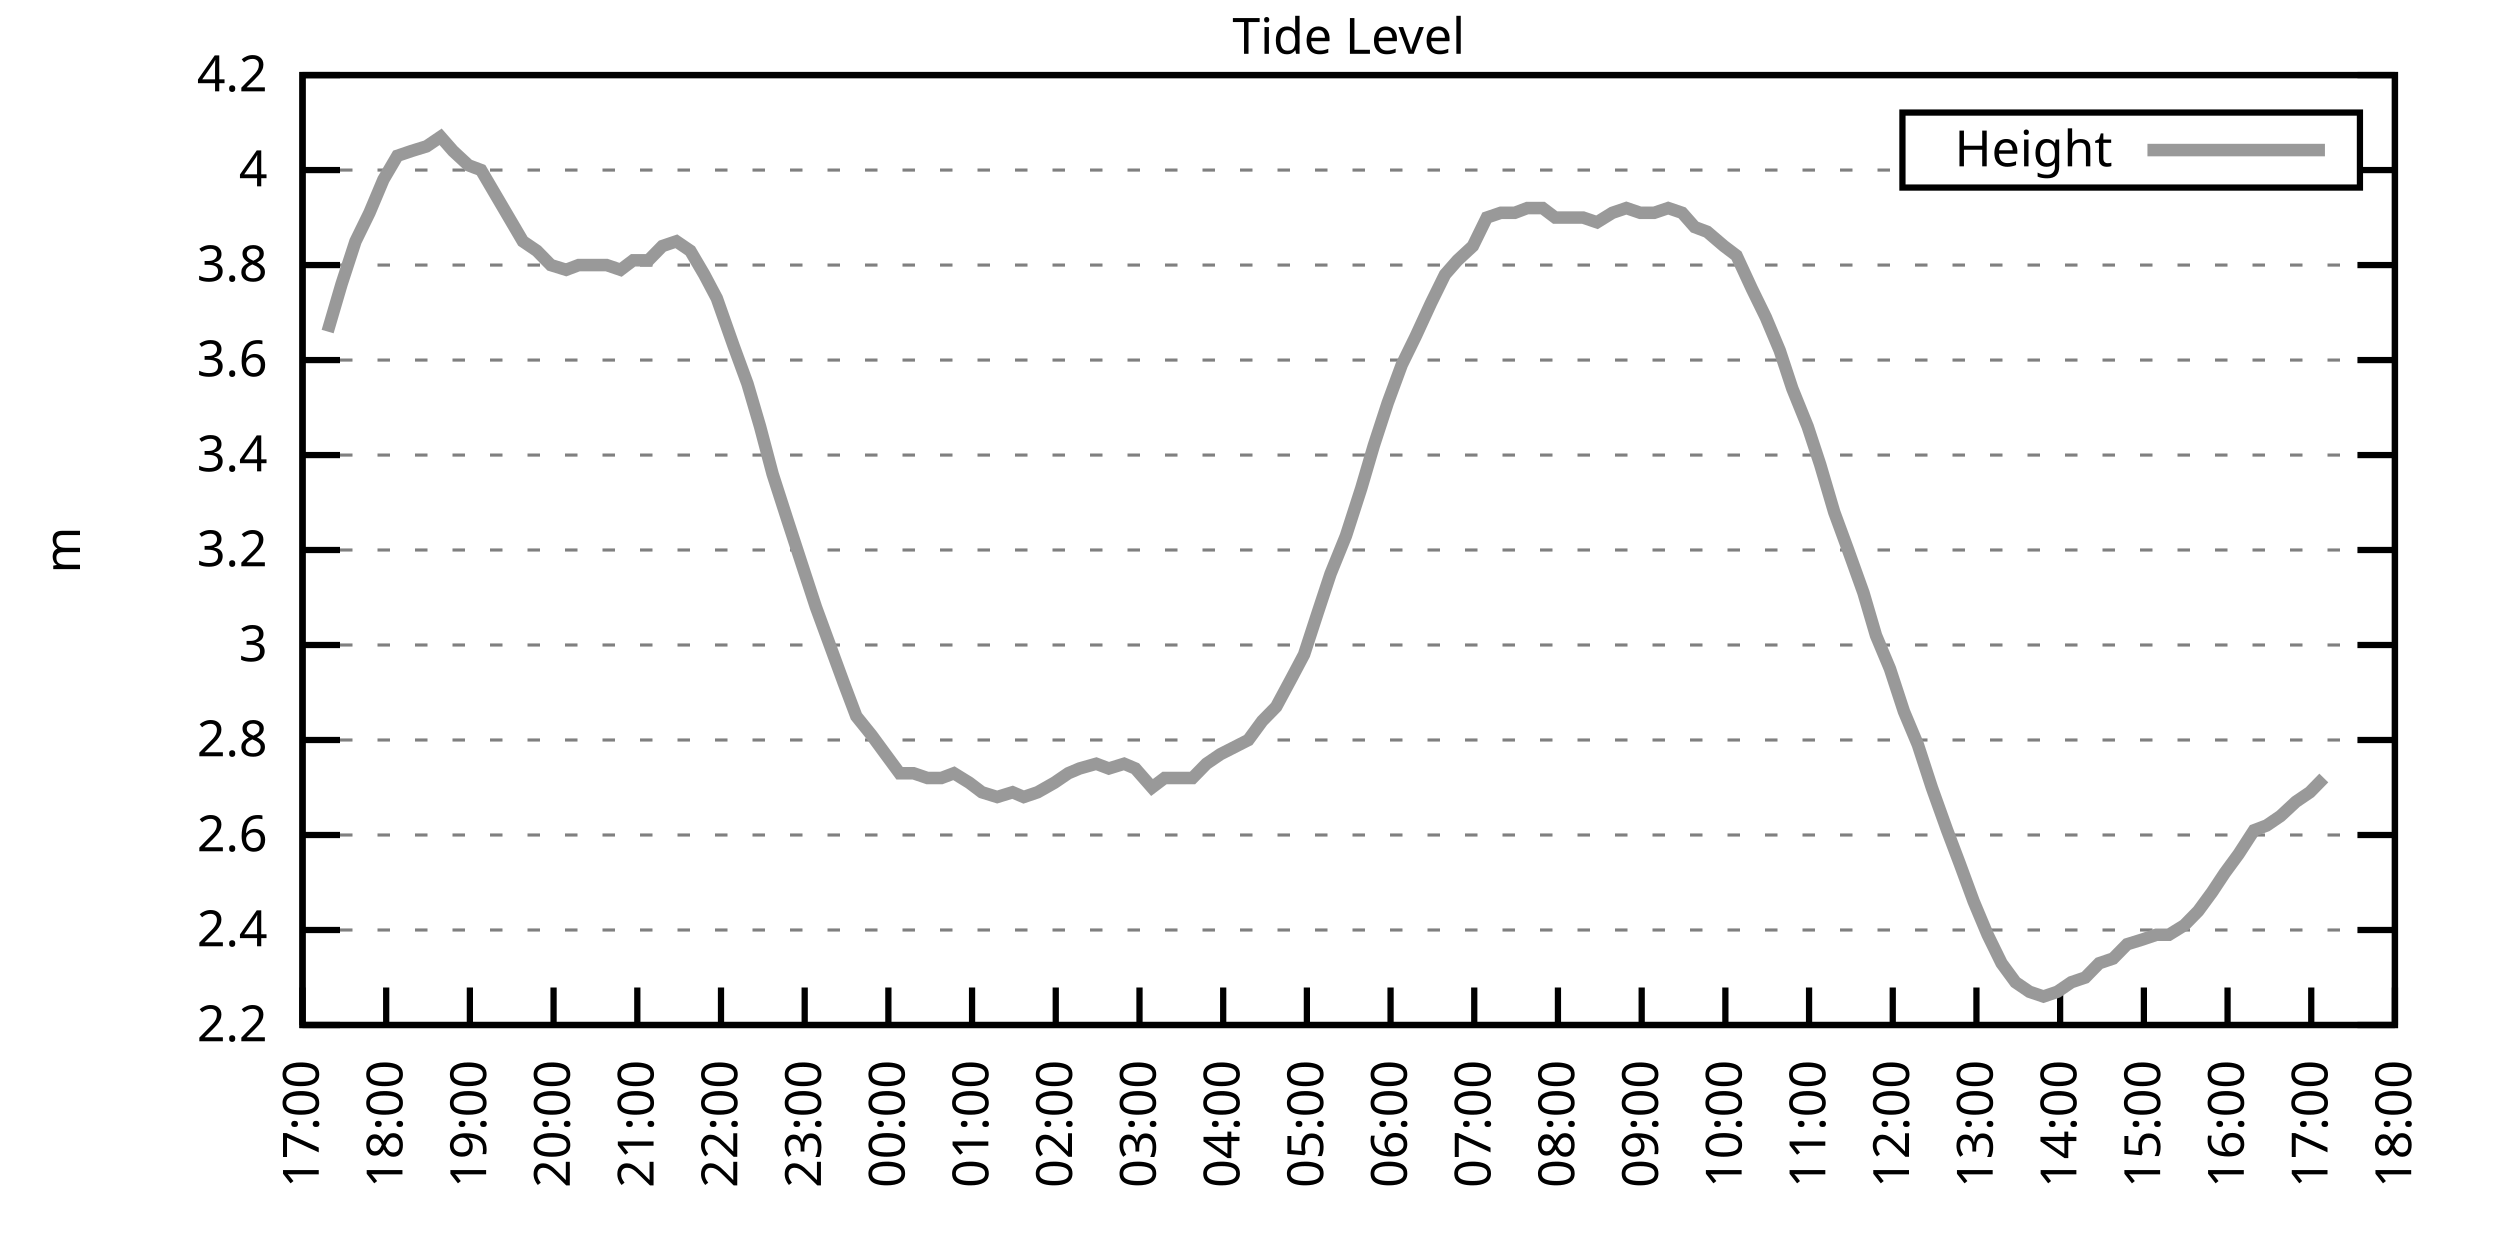
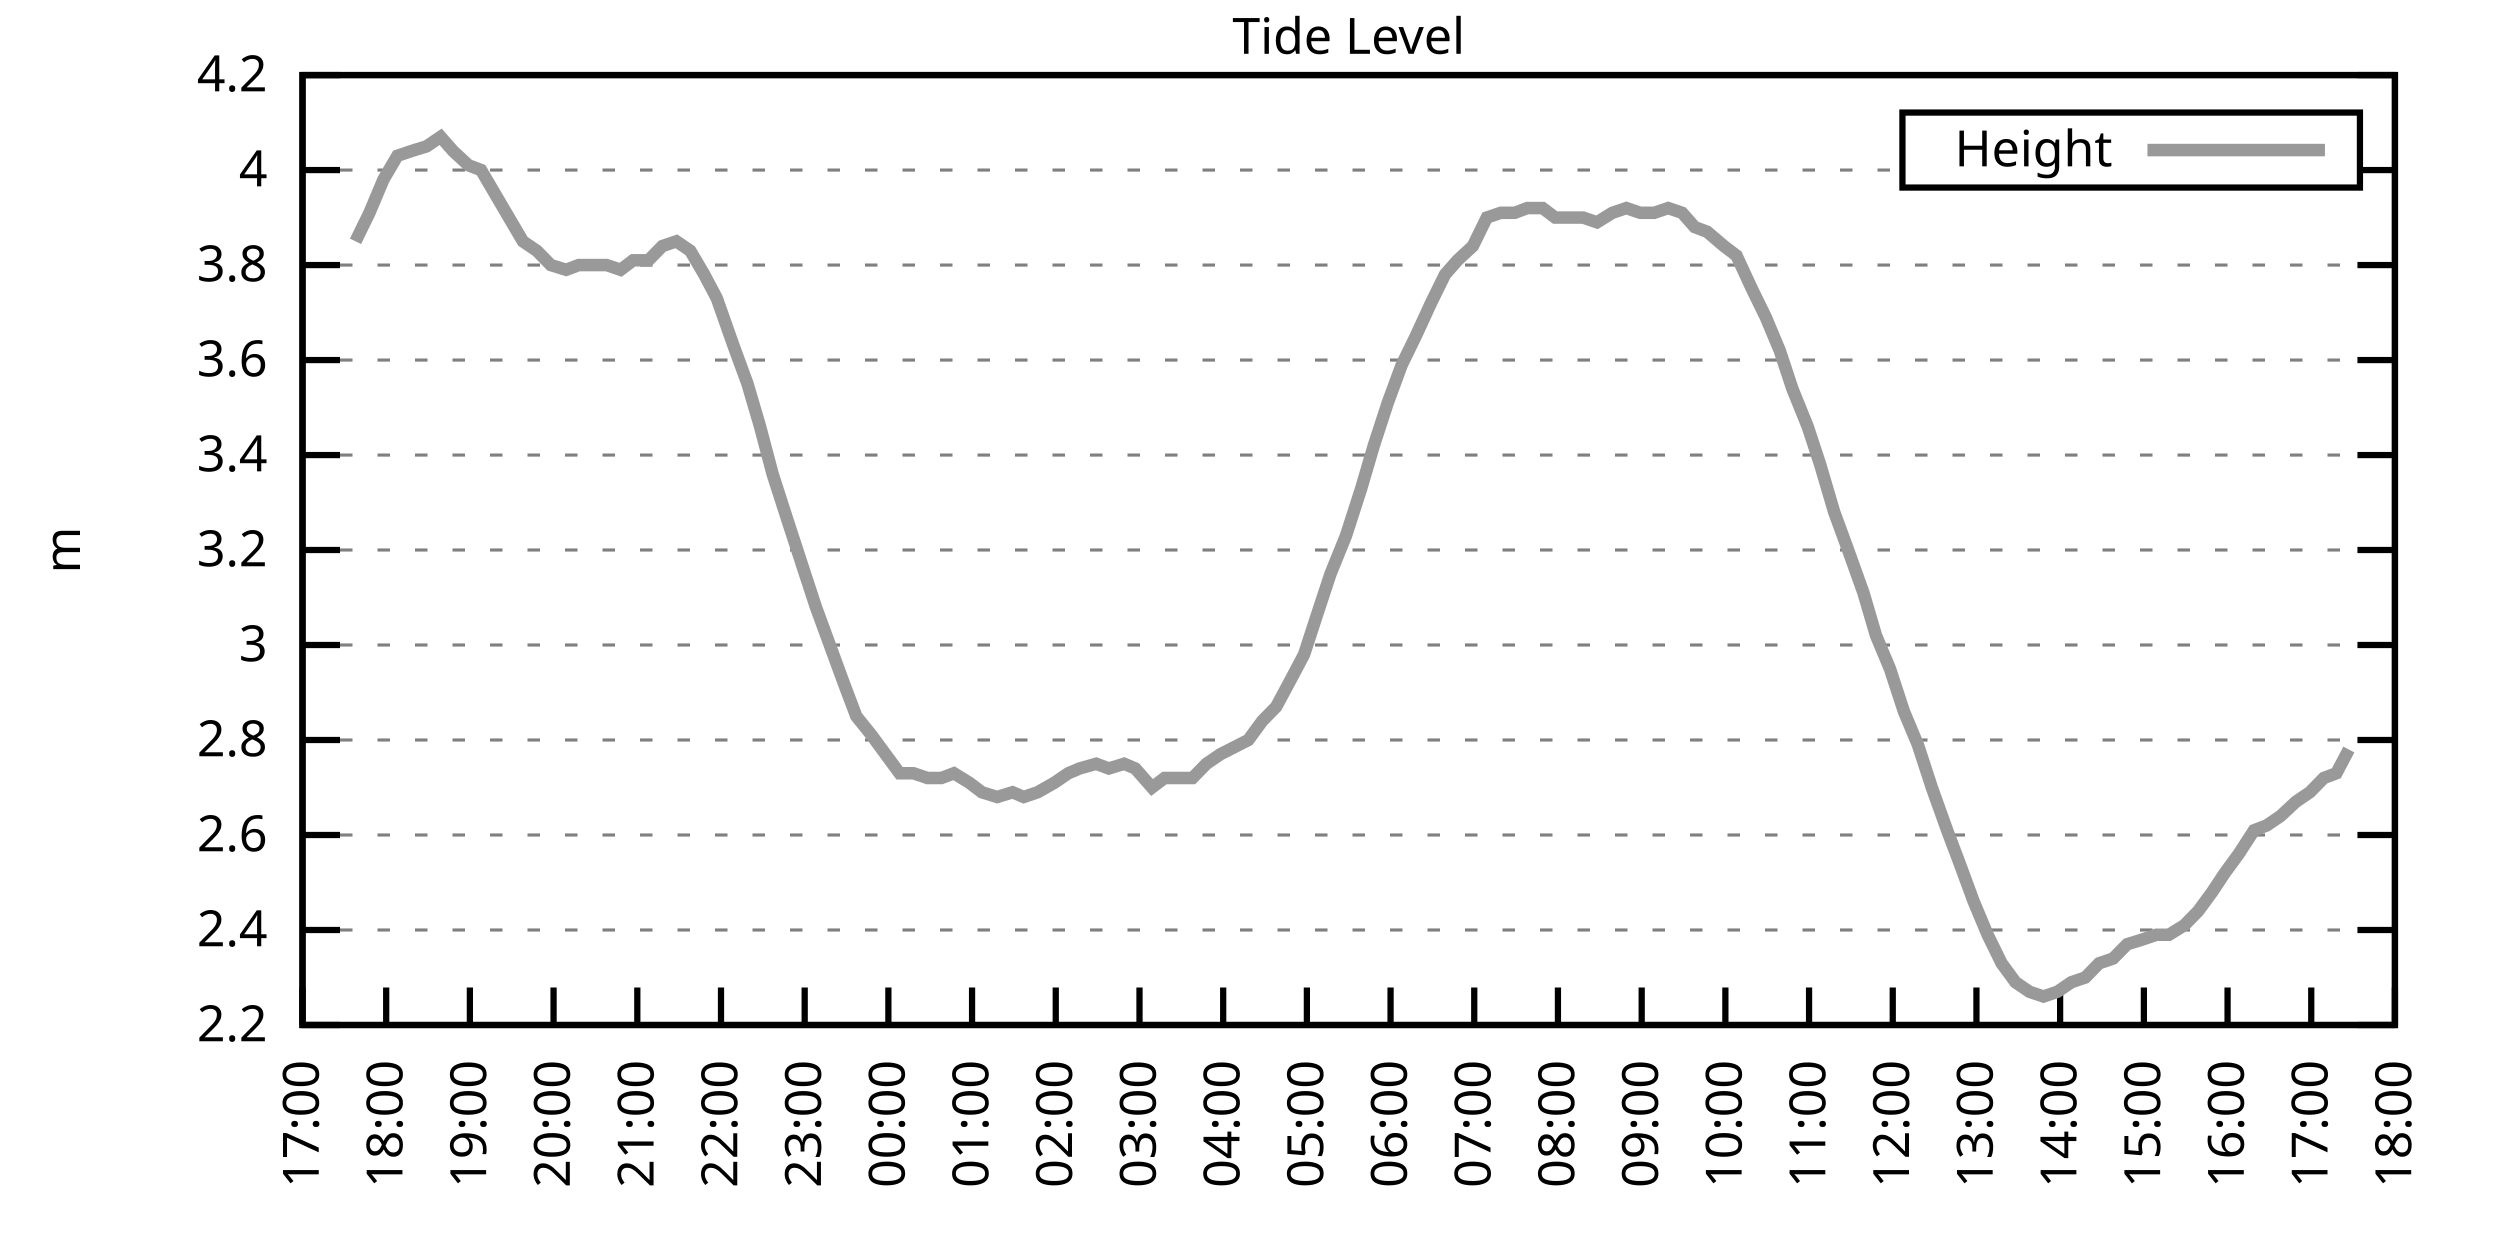
<svg xmlns="http://www.w3.org/2000/svg" xmlns:xlink="http://www.w3.org/1999/xlink" width="400" height="200" viewBox="0 0 400 200">
  <g id="gnuplot_canvas">
    <rect x="0" y="0" width="400" height="200" fill="none" />
    <defs>
      <circle id="gpDot" r="0.5" stroke-width="0.5" stroke="currentColor" />
      <path id="gpPt0" stroke-width="0.333" stroke="currentColor" d="M-1,0 h2 M0,-1 v2" />
      <path id="gpPt1" stroke-width="0.333" stroke="currentColor" d="M-1,-1 L1,1 M1,-1 L-1,1" />
      <path id="gpPt2" stroke-width="0.333" stroke="currentColor" d="M-1,0 L1,0 M0,-1 L0,1 M-1,-1 L1,1 M-1,1 L1,-1" />
      <rect id="gpPt3" stroke-width="0.333" stroke="currentColor" x="-1" y="-1" width="2" height="2" />
      <rect id="gpPt4" stroke-width="0.333" stroke="currentColor" fill="currentColor" x="-1" y="-1" width="2" height="2" />
      <circle id="gpPt5" stroke-width="0.333" stroke="currentColor" cx="0" cy="0" r="1" />
      <use xlink:href="#gpPt5" id="gpPt6" fill="currentColor" stroke="none" />
      <path id="gpPt7" stroke-width="0.333" stroke="currentColor" d="M0,-1.33 L-1.33,0.67 L1.33,0.67 z" />
      <use xlink:href="#gpPt7" id="gpPt8" fill="currentColor" stroke="none" />
      <use xlink:href="#gpPt7" id="gpPt9" stroke="currentColor" transform="rotate(180)" />
      <use xlink:href="#gpPt9" id="gpPt10" fill="currentColor" stroke="none" />
      <use xlink:href="#gpPt3" id="gpPt11" stroke="currentColor" transform="rotate(45)" />
      <use xlink:href="#gpPt11" id="gpPt12" fill="currentColor" stroke="none" />
      <path id="gpPt13" stroke-width="0.333" stroke="currentColor" d="M0,1.330 L1.265,0.411 L0.782,-1.067 L-0.782,-1.076 L-1.265,0.411 z" />
      <use xlink:href="#gpPt13" id="gpPt14" fill="currentColor" stroke="none" />
      <filter id="textbox" filterUnits="objectBoundingBox" x="0" y="0" height="1" width="1">
        <feFlood flood-color="white" flood-opacity="1" result="bgnd" />
        <feComposite in="SourceGraphic" in2="bgnd" operator="atop" />
      </filter>
      <filter id="greybox" filterUnits="objectBoundingBox" x="0" y="0" height="1" width="1">
        <feFlood flood-color="lightgrey" flood-opacity="1" result="grey" />
        <feComposite in="SourceGraphic" in2="grey" operator="atop" />
      </filter>
    </defs>
    <g fill="none" color="white" stroke="currentColor" stroke-width="1.00" stroke-linecap="butt" stroke-linejoin="miter">
</g>
    <g fill="none" color="black" stroke="currentColor" stroke-width="1.00" stroke-linecap="butt" stroke-linejoin="miter">
      <g stroke="none" shape-rendering="crispEdges">
        <polygon fill="rgb(255, 255, 255)" points="48.40,164.00 383.18,164.00 383.18,12.02 48.40,12.02 " />
      </g>
    </g>
    <g fill="none" color="black" stroke="currentColor" stroke-width="1.00" stroke-linecap="butt" stroke-linejoin="miter">
</g>
    <g fill="none" color="black" stroke="black" stroke-width="0.50" stroke-linecap="butt" stroke-linejoin="miter">
</g>
    <g fill="none" color="gray" stroke="currentColor" stroke-width="0.50" stroke-linecap="butt" stroke-linejoin="miter">
      <path stroke="gray" stroke-dasharray="2,4" class="gridline" d="M48.40,164.00 L383.19,164.00  " />
    </g>
    <g fill="none" color="gray" stroke="gray" stroke-width="1.00" stroke-linecap="butt" stroke-linejoin="miter">
</g>
    <g fill="none" color="black" stroke="currentColor" stroke-width="1.00" stroke-linecap="butt" stroke-linejoin="miter">
      <path stroke="black" d="M48.40,164.00 L54.40,164.00 M383.19,164.00 L377.19,164.00  " />
      <g transform="translate(42.80,166.60)" stroke="none" fill="black" font-family="Sans" font-size="8.00" text-anchor="end">
        <text>
          <tspan font-family="Sans"> 2.2</tspan>
        </text>
      </g>
    </g>
    <g fill="none" color="black" stroke="currentColor" stroke-width="1.00" stroke-linecap="butt" stroke-linejoin="miter">
</g>
    <g fill="none" color="black" stroke="black" stroke-width="0.50" stroke-linecap="butt" stroke-linejoin="miter">
</g>
    <g fill="none" color="gray" stroke="currentColor" stroke-width="0.50" stroke-linecap="butt" stroke-linejoin="miter">
      <path stroke="gray" stroke-dasharray="2,4" class="gridline" d="M48.40,148.80 L383.19,148.80  " />
    </g>
    <g fill="none" color="gray" stroke="gray" stroke-width="1.00" stroke-linecap="butt" stroke-linejoin="miter">
</g>
    <g fill="none" color="black" stroke="currentColor" stroke-width="1.00" stroke-linecap="butt" stroke-linejoin="miter">
      <path stroke="black" d="M48.40,148.80 L54.40,148.80 M383.19,148.80 L377.19,148.80  " />
      <g transform="translate(42.80,151.40)" stroke="none" fill="black" font-family="Sans" font-size="8.00" text-anchor="end">
        <text>
          <tspan font-family="Sans"> 2.4</tspan>
        </text>
      </g>
    </g>
    <g fill="none" color="black" stroke="currentColor" stroke-width="1.00" stroke-linecap="butt" stroke-linejoin="miter">
</g>
    <g fill="none" color="black" stroke="black" stroke-width="0.50" stroke-linecap="butt" stroke-linejoin="miter">
</g>
    <g fill="none" color="gray" stroke="currentColor" stroke-width="0.50" stroke-linecap="butt" stroke-linejoin="miter">
      <path stroke="gray" stroke-dasharray="2,4" class="gridline" d="M48.40,133.60 L383.19,133.60  " />
    </g>
    <g fill="none" color="gray" stroke="gray" stroke-width="1.00" stroke-linecap="butt" stroke-linejoin="miter">
</g>
    <g fill="none" color="black" stroke="currentColor" stroke-width="1.00" stroke-linecap="butt" stroke-linejoin="miter">
      <path stroke="black" d="M48.40,133.60 L54.40,133.60 M383.19,133.60 L377.19,133.60  " />
      <g transform="translate(42.80,136.20)" stroke="none" fill="black" font-family="Sans" font-size="8.00" text-anchor="end">
        <text>
          <tspan font-family="Sans"> 2.6</tspan>
        </text>
      </g>
    </g>
    <g fill="none" color="black" stroke="currentColor" stroke-width="1.00" stroke-linecap="butt" stroke-linejoin="miter">
</g>
    <g fill="none" color="black" stroke="black" stroke-width="0.50" stroke-linecap="butt" stroke-linejoin="miter">
</g>
    <g fill="none" color="gray" stroke="currentColor" stroke-width="0.50" stroke-linecap="butt" stroke-linejoin="miter">
      <path stroke="gray" stroke-dasharray="2,4" class="gridline" d="M48.40,118.40 L383.19,118.40  " />
    </g>
    <g fill="none" color="gray" stroke="gray" stroke-width="1.00" stroke-linecap="butt" stroke-linejoin="miter">
</g>
    <g fill="none" color="black" stroke="currentColor" stroke-width="1.00" stroke-linecap="butt" stroke-linejoin="miter">
      <path stroke="black" d="M48.40,118.40 L54.40,118.40 M383.19,118.40 L377.19,118.40  " />
      <g transform="translate(42.80,121.00)" stroke="none" fill="black" font-family="Sans" font-size="8.00" text-anchor="end">
        <text>
          <tspan font-family="Sans"> 2.8</tspan>
        </text>
      </g>
    </g>
    <g fill="none" color="black" stroke="currentColor" stroke-width="1.00" stroke-linecap="butt" stroke-linejoin="miter">
</g>
    <g fill="none" color="black" stroke="black" stroke-width="0.50" stroke-linecap="butt" stroke-linejoin="miter">
</g>
    <g fill="none" color="gray" stroke="currentColor" stroke-width="0.50" stroke-linecap="butt" stroke-linejoin="miter">
      <path stroke="gray" stroke-dasharray="2,4" class="gridline" d="M48.40,103.20 L383.19,103.20  " />
    </g>
    <g fill="none" color="gray" stroke="gray" stroke-width="1.00" stroke-linecap="butt" stroke-linejoin="miter">
</g>
    <g fill="none" color="black" stroke="currentColor" stroke-width="1.00" stroke-linecap="butt" stroke-linejoin="miter">
      <path stroke="black" d="M48.40,103.20 L54.40,103.20 M383.19,103.20 L377.19,103.20  " />
      <g transform="translate(42.80,105.80)" stroke="none" fill="black" font-family="Sans" font-size="8.00" text-anchor="end">
        <text>
          <tspan font-family="Sans"> 3</tspan>
        </text>
      </g>
    </g>
    <g fill="none" color="black" stroke="currentColor" stroke-width="1.00" stroke-linecap="butt" stroke-linejoin="miter">
</g>
    <g fill="none" color="black" stroke="black" stroke-width="0.50" stroke-linecap="butt" stroke-linejoin="miter">
</g>
    <g fill="none" color="gray" stroke="currentColor" stroke-width="0.50" stroke-linecap="butt" stroke-linejoin="miter">
      <path stroke="gray" stroke-dasharray="2,4" class="gridline" d="M48.40,88.00 L383.19,88.00  " />
    </g>
    <g fill="none" color="gray" stroke="gray" stroke-width="1.00" stroke-linecap="butt" stroke-linejoin="miter">
</g>
    <g fill="none" color="black" stroke="currentColor" stroke-width="1.00" stroke-linecap="butt" stroke-linejoin="miter">
      <path stroke="black" d="M48.40,88.00 L54.40,88.00 M383.19,88.00 L377.19,88.00  " />
      <g transform="translate(42.80,90.60)" stroke="none" fill="black" font-family="Sans" font-size="8.00" text-anchor="end">
        <text>
          <tspan font-family="Sans"> 3.2</tspan>
        </text>
      </g>
    </g>
    <g fill="none" color="black" stroke="currentColor" stroke-width="1.00" stroke-linecap="butt" stroke-linejoin="miter">
</g>
    <g fill="none" color="black" stroke="black" stroke-width="0.50" stroke-linecap="butt" stroke-linejoin="miter">
</g>
    <g fill="none" color="gray" stroke="currentColor" stroke-width="0.50" stroke-linecap="butt" stroke-linejoin="miter">
      <path stroke="gray" stroke-dasharray="2,4" class="gridline" d="M48.40,72.81 L383.19,72.81  " />
    </g>
    <g fill="none" color="gray" stroke="gray" stroke-width="1.00" stroke-linecap="butt" stroke-linejoin="miter">
</g>
    <g fill="none" color="black" stroke="currentColor" stroke-width="1.00" stroke-linecap="butt" stroke-linejoin="miter">
      <path stroke="black" d="M48.40,72.81 L54.40,72.81 M383.19,72.81 L377.19,72.81  " />
      <g transform="translate(42.80,75.41)" stroke="none" fill="black" font-family="Sans" font-size="8.00" text-anchor="end">
        <text>
          <tspan font-family="Sans"> 3.4</tspan>
        </text>
      </g>
    </g>
    <g fill="none" color="black" stroke="currentColor" stroke-width="1.00" stroke-linecap="butt" stroke-linejoin="miter">
</g>
    <g fill="none" color="black" stroke="black" stroke-width="0.50" stroke-linecap="butt" stroke-linejoin="miter">
</g>
    <g fill="none" color="gray" stroke="currentColor" stroke-width="0.50" stroke-linecap="butt" stroke-linejoin="miter">
      <path stroke="gray" stroke-dasharray="2,4" class="gridline" d="M48.40,57.61 L383.19,57.61  " />
    </g>
    <g fill="none" color="gray" stroke="gray" stroke-width="1.00" stroke-linecap="butt" stroke-linejoin="miter">
</g>
    <g fill="none" color="black" stroke="currentColor" stroke-width="1.00" stroke-linecap="butt" stroke-linejoin="miter">
      <path stroke="black" d="M48.40,57.61 L54.40,57.61 M383.19,57.61 L377.19,57.61  " />
      <g transform="translate(42.80,60.21)" stroke="none" fill="black" font-family="Sans" font-size="8.00" text-anchor="end">
        <text>
          <tspan font-family="Sans"> 3.6</tspan>
        </text>
      </g>
    </g>
    <g fill="none" color="black" stroke="currentColor" stroke-width="1.00" stroke-linecap="butt" stroke-linejoin="miter">
</g>
    <g fill="none" color="black" stroke="black" stroke-width="0.50" stroke-linecap="butt" stroke-linejoin="miter">
</g>
    <g fill="none" color="gray" stroke="currentColor" stroke-width="0.50" stroke-linecap="butt" stroke-linejoin="miter">
      <path stroke="gray" stroke-dasharray="2,4" class="gridline" d="M48.40,42.41 L383.19,42.41  " />
    </g>
    <g fill="none" color="gray" stroke="gray" stroke-width="1.00" stroke-linecap="butt" stroke-linejoin="miter">
</g>
    <g fill="none" color="black" stroke="currentColor" stroke-width="1.00" stroke-linecap="butt" stroke-linejoin="miter">
      <path stroke="black" d="M48.40,42.41 L54.40,42.41 M383.19,42.41 L377.19,42.41  " />
      <g transform="translate(42.80,45.01)" stroke="none" fill="black" font-family="Sans" font-size="8.00" text-anchor="end">
        <text>
          <tspan font-family="Sans"> 3.8</tspan>
        </text>
      </g>
    </g>
    <g fill="none" color="black" stroke="currentColor" stroke-width="1.00" stroke-linecap="butt" stroke-linejoin="miter">
</g>
    <g fill="none" color="black" stroke="black" stroke-width="0.50" stroke-linecap="butt" stroke-linejoin="miter">
</g>
    <g fill="none" color="gray" stroke="currentColor" stroke-width="0.50" stroke-linecap="butt" stroke-linejoin="miter">
      <path stroke="gray" stroke-dasharray="2,4" class="gridline" d="M48.40,27.21 L304.39,27.21 M377.59,27.21 L383.19,27.21  " />
    </g>
    <g fill="none" color="gray" stroke="gray" stroke-width="1.00" stroke-linecap="butt" stroke-linejoin="miter">
</g>
    <g fill="none" color="black" stroke="currentColor" stroke-width="1.00" stroke-linecap="butt" stroke-linejoin="miter">
      <path stroke="black" d="M48.40,27.21 L54.40,27.21 M383.19,27.21 L377.19,27.21  " />
      <g transform="translate(42.80,29.81)" stroke="none" fill="black" font-family="Sans" font-size="8.00" text-anchor="end">
        <text>
          <tspan font-family="Sans"> 4</tspan>
        </text>
      </g>
    </g>
    <g fill="none" color="black" stroke="currentColor" stroke-width="1.00" stroke-linecap="butt" stroke-linejoin="miter">
</g>
    <g fill="none" color="black" stroke="black" stroke-width="0.50" stroke-linecap="butt" stroke-linejoin="miter">
</g>
    <g fill="none" color="gray" stroke="currentColor" stroke-width="0.50" stroke-linecap="butt" stroke-linejoin="miter">
      <path stroke="gray" stroke-dasharray="2,4" class="gridline" d="M48.40,12.01 L383.19,12.01  " />
    </g>
    <g fill="none" color="gray" stroke="gray" stroke-width="1.00" stroke-linecap="butt" stroke-linejoin="miter">
</g>
    <g fill="none" color="black" stroke="currentColor" stroke-width="1.00" stroke-linecap="butt" stroke-linejoin="miter">
      <path stroke="black" d="M48.40,12.01 L54.40,12.01 M383.19,12.01 L377.19,12.01  " />
      <g transform="translate(42.80,14.61)" stroke="none" fill="black" font-family="Sans" font-size="8.00" text-anchor="end">
        <text>
          <tspan font-family="Sans"> 4.2</tspan>
        </text>
      </g>
    </g>
    <g fill="none" color="black" stroke="currentColor" stroke-width="1.00" stroke-linecap="butt" stroke-linejoin="miter">
      <path stroke="black" d="M48.40,164.00 L48.40,158.00  " />
      <g transform="translate(51.00,169.60) rotate(270.00)" stroke="none" fill="black" font-family="Sans" font-size="8.00" text-anchor="end">
        <text>
          <tspan font-family="Sans">17:00</tspan>
        </text>
      </g>
    </g>
    <g fill="none" color="black" stroke="currentColor" stroke-width="1.00" stroke-linecap="butt" stroke-linejoin="miter">
      <path stroke="black" d="M61.79,164.00 L61.79,158.00  " />
      <g transform="translate(64.39,169.60) rotate(270.00)" stroke="none" fill="black" font-family="Sans" font-size="8.00" text-anchor="end">
        <text>
          <tspan font-family="Sans">18:00</tspan>
        </text>
      </g>
    </g>
    <g fill="none" color="black" stroke="currentColor" stroke-width="1.00" stroke-linecap="butt" stroke-linejoin="miter">
      <path stroke="black" d="M75.18,164.00 L75.18,158.00  " />
      <g transform="translate(77.78,169.60) rotate(270.00)" stroke="none" fill="black" font-family="Sans" font-size="8.00" text-anchor="end">
        <text>
          <tspan font-family="Sans">19:00</tspan>
        </text>
      </g>
    </g>
    <g fill="none" color="black" stroke="currentColor" stroke-width="1.00" stroke-linecap="butt" stroke-linejoin="miter">
      <path stroke="black" d="M88.57,164.00 L88.57,158.00  " />
      <g transform="translate(91.17,169.60) rotate(270.00)" stroke="none" fill="black" font-family="Sans" font-size="8.00" text-anchor="end">
        <text>
          <tspan font-family="Sans">20:00</tspan>
        </text>
      </g>
    </g>
    <g fill="none" color="black" stroke="currentColor" stroke-width="1.00" stroke-linecap="butt" stroke-linejoin="miter">
      <path stroke="black" d="M101.97,164.00 L101.97,158.00  " />
      <g transform="translate(104.57,169.60) rotate(270.00)" stroke="none" fill="black" font-family="Sans" font-size="8.00" text-anchor="end">
        <text>
          <tspan font-family="Sans">21:00</tspan>
        </text>
      </g>
    </g>
    <g fill="none" color="black" stroke="currentColor" stroke-width="1.00" stroke-linecap="butt" stroke-linejoin="miter">
      <path stroke="black" d="M115.36,164.00 L115.36,158.00  " />
      <g transform="translate(117.96,169.60) rotate(270.00)" stroke="none" fill="black" font-family="Sans" font-size="8.00" text-anchor="end">
        <text>
          <tspan font-family="Sans">22:00</tspan>
        </text>
      </g>
    </g>
    <g fill="none" color="black" stroke="currentColor" stroke-width="1.00" stroke-linecap="butt" stroke-linejoin="miter">
      <path stroke="black" d="M128.75,164.00 L128.75,158.00  " />
      <g transform="translate(131.35,169.60) rotate(270.00)" stroke="none" fill="black" font-family="Sans" font-size="8.00" text-anchor="end">
        <text>
          <tspan font-family="Sans">23:00</tspan>
        </text>
      </g>
    </g>
    <g fill="none" color="black" stroke="currentColor" stroke-width="1.00" stroke-linecap="butt" stroke-linejoin="miter">
      <path stroke="black" d="M142.14,164.00 L142.14,158.00  " />
      <g transform="translate(144.74,169.60) rotate(270.00)" stroke="none" fill="black" font-family="Sans" font-size="8.00" text-anchor="end">
        <text>
          <tspan font-family="Sans">00:00</tspan>
        </text>
      </g>
    </g>
    <g fill="none" color="black" stroke="currentColor" stroke-width="1.00" stroke-linecap="butt" stroke-linejoin="miter">
      <path stroke="black" d="M155.53,164.00 L155.53,158.00  " />
      <g transform="translate(158.13,169.60) rotate(270.00)" stroke="none" fill="black" font-family="Sans" font-size="8.00" text-anchor="end">
        <text>
          <tspan font-family="Sans">01:00</tspan>
        </text>
      </g>
    </g>
    <g fill="none" color="black" stroke="currentColor" stroke-width="1.00" stroke-linecap="butt" stroke-linejoin="miter">
      <path stroke="black" d="M168.92,164.00 L168.92,158.00  " />
      <g transform="translate(171.52,169.60) rotate(270.00)" stroke="none" fill="black" font-family="Sans" font-size="8.00" text-anchor="end">
        <text>
          <tspan font-family="Sans">02:00</tspan>
        </text>
      </g>
    </g>
    <g fill="none" color="black" stroke="currentColor" stroke-width="1.00" stroke-linecap="butt" stroke-linejoin="miter">
      <path stroke="black" d="M182.32,164.00 L182.32,158.00  " />
      <g transform="translate(184.92,169.60) rotate(270.00)" stroke="none" fill="black" font-family="Sans" font-size="8.00" text-anchor="end">
        <text>
          <tspan font-family="Sans">03:00</tspan>
        </text>
      </g>
    </g>
    <g fill="none" color="black" stroke="currentColor" stroke-width="1.00" stroke-linecap="butt" stroke-linejoin="miter">
      <path stroke="black" d="M195.71,164.00 L195.71,158.00  " />
      <g transform="translate(198.31,169.60) rotate(270.00)" stroke="none" fill="black" font-family="Sans" font-size="8.00" text-anchor="end">
        <text>
          <tspan font-family="Sans">04:00</tspan>
        </text>
      </g>
    </g>
    <g fill="none" color="black" stroke="currentColor" stroke-width="1.00" stroke-linecap="butt" stroke-linejoin="miter">
      <path stroke="black" d="M209.10,164.00 L209.10,158.00  " />
      <g transform="translate(211.70,169.60) rotate(270.00)" stroke="none" fill="black" font-family="Sans" font-size="8.00" text-anchor="end">
        <text>
          <tspan font-family="Sans">05:00</tspan>
        </text>
      </g>
    </g>
    <g fill="none" color="black" stroke="currentColor" stroke-width="1.00" stroke-linecap="butt" stroke-linejoin="miter">
      <path stroke="black" d="M222.49,164.00 L222.49,158.00  " />
      <g transform="translate(225.09,169.60) rotate(270.00)" stroke="none" fill="black" font-family="Sans" font-size="8.00" text-anchor="end">
        <text>
          <tspan font-family="Sans">06:00</tspan>
        </text>
      </g>
    </g>
    <g fill="none" color="black" stroke="currentColor" stroke-width="1.00" stroke-linecap="butt" stroke-linejoin="miter">
      <path stroke="black" d="M235.88,164.00 L235.88,158.00  " />
      <g transform="translate(238.48,169.60) rotate(270.00)" stroke="none" fill="black" font-family="Sans" font-size="8.00" text-anchor="end">
        <text>
          <tspan font-family="Sans">07:00</tspan>
        </text>
      </g>
    </g>
    <g fill="none" color="black" stroke="currentColor" stroke-width="1.00" stroke-linecap="butt" stroke-linejoin="miter">
      <path stroke="black" d="M249.27,164.00 L249.27,158.00  " />
      <g transform="translate(251.87,169.60) rotate(270.00)" stroke="none" fill="black" font-family="Sans" font-size="8.00" text-anchor="end">
        <text>
          <tspan font-family="Sans">08:00</tspan>
        </text>
      </g>
    </g>
    <g fill="none" color="black" stroke="currentColor" stroke-width="1.00" stroke-linecap="butt" stroke-linejoin="miter">
      <path stroke="black" d="M262.67,164.00 L262.67,158.00  " />
      <g transform="translate(265.27,169.60) rotate(270.00)" stroke="none" fill="black" font-family="Sans" font-size="8.00" text-anchor="end">
        <text>
          <tspan font-family="Sans">09:00</tspan>
        </text>
      </g>
    </g>
    <g fill="none" color="black" stroke="currentColor" stroke-width="1.00" stroke-linecap="butt" stroke-linejoin="miter">
      <path stroke="black" d="M276.06,164.00 L276.06,158.00  " />
      <g transform="translate(278.66,169.60) rotate(270.00)" stroke="none" fill="black" font-family="Sans" font-size="8.00" text-anchor="end">
        <text>
          <tspan font-family="Sans">10:00</tspan>
        </text>
      </g>
    </g>
    <g fill="none" color="black" stroke="currentColor" stroke-width="1.00" stroke-linecap="butt" stroke-linejoin="miter">
      <path stroke="black" d="M289.45,164.00 L289.45,158.00  " />
      <g transform="translate(292.05,169.60) rotate(270.00)" stroke="none" fill="black" font-family="Sans" font-size="8.00" text-anchor="end">
        <text>
          <tspan font-family="Sans">11:00</tspan>
        </text>
      </g>
    </g>
    <g fill="none" color="black" stroke="currentColor" stroke-width="1.00" stroke-linecap="butt" stroke-linejoin="miter">
      <path stroke="black" d="M302.84,164.00 L302.84,158.00  " />
      <g transform="translate(305.44,169.60) rotate(270.00)" stroke="none" fill="black" font-family="Sans" font-size="8.00" text-anchor="end">
        <text>
          <tspan font-family="Sans">12:00</tspan>
        </text>
      </g>
    </g>
    <g fill="none" color="black" stroke="currentColor" stroke-width="1.00" stroke-linecap="butt" stroke-linejoin="miter">
      <path stroke="black" d="M316.23,164.00 L316.23,158.00  " />
      <g transform="translate(318.83,169.60) rotate(270.00)" stroke="none" fill="black" font-family="Sans" font-size="8.00" text-anchor="end">
        <text>
          <tspan font-family="Sans">13:00</tspan>
        </text>
      </g>
    </g>
    <g fill="none" color="black" stroke="currentColor" stroke-width="1.00" stroke-linecap="butt" stroke-linejoin="miter">
      <path stroke="black" d="M329.62,164.00 L329.62,158.00  " />
      <g transform="translate(332.22,169.60) rotate(270.00)" stroke="none" fill="black" font-family="Sans" font-size="8.00" text-anchor="end">
        <text>
          <tspan font-family="Sans">14:00</tspan>
        </text>
      </g>
    </g>
    <g fill="none" color="black" stroke="currentColor" stroke-width="1.00" stroke-linecap="butt" stroke-linejoin="miter">
      <path stroke="black" d="M343.02,164.00 L343.02,158.00  " />
      <g transform="translate(345.62,169.60) rotate(270.00)" stroke="none" fill="black" font-family="Sans" font-size="8.00" text-anchor="end">
        <text>
          <tspan font-family="Sans">15:00</tspan>
        </text>
      </g>
    </g>
    <g fill="none" color="black" stroke="currentColor" stroke-width="1.00" stroke-linecap="butt" stroke-linejoin="miter">
      <path stroke="black" d="M356.41,164.00 L356.41,158.00  " />
      <g transform="translate(359.01,169.60) rotate(270.00)" stroke="none" fill="black" font-family="Sans" font-size="8.00" text-anchor="end">
        <text>
          <tspan font-family="Sans">16:00</tspan>
        </text>
      </g>
    </g>
    <g fill="none" color="black" stroke="currentColor" stroke-width="1.00" stroke-linecap="butt" stroke-linejoin="miter">
      <path stroke="black" d="M369.80,164.00 L369.80,158.00  " />
      <g transform="translate(372.40,169.60) rotate(270.00)" stroke="none" fill="black" font-family="Sans" font-size="8.00" text-anchor="end">
        <text>
          <tspan font-family="Sans">17:00</tspan>
        </text>
      </g>
    </g>
    <g fill="none" color="black" stroke="currentColor" stroke-width="1.00" stroke-linecap="butt" stroke-linejoin="miter">
      <path stroke="black" d="M383.19,164.00 L383.19,158.00  " />
      <g transform="translate(385.79,169.60) rotate(270.00)" stroke="none" fill="black" font-family="Sans" font-size="8.00" text-anchor="end">
        <text>
          <tspan font-family="Sans">18:00</tspan>
        </text>
      </g>
    </g>
    <g fill="none" color="black" stroke="currentColor" stroke-width="1.00" stroke-linecap="butt" stroke-linejoin="miter">
</g>
    <g fill="none" color="black" stroke="currentColor" stroke-width="1.00" stroke-linecap="butt" stroke-linejoin="miter">
      <path stroke="black" d="M48.40,12.01 L48.40,164.00 L383.19,164.00 L383.19,12.01 L48.40,12.01 Z  " />
    </g>
    <g fill="none" color="black" stroke="currentColor" stroke-width="1.00" stroke-linecap="butt" stroke-linejoin="miter">
</g>
    <g fill="none" color="black" stroke="currentColor" stroke-width="1.00" stroke-linecap="butt" stroke-linejoin="miter">
      <path stroke="black" d="M304.39,30.01 L304.39,18.01 L377.59,18.01 L377.59,30.01 L304.39,30.01 Z  " />
    </g>
    <g id="Tide_level_plot_1">
      <g fill="none" color="white" stroke="black" stroke-width="2.00" stroke-linecap="butt" stroke-linejoin="miter">
</g>
      <g fill="none" color="black" stroke="currentColor" stroke-width="2.00" stroke-linecap="butt" stroke-linejoin="miter">
        <g transform="translate(337.99,26.61)" stroke="none" fill="black" font-family="Sans" font-size="8.00" text-anchor="end">
          <text>
            <tspan font-family="Sans">Height</tspan>
          </text>
        </g>
      </g>
      <g fill="none" color="black" stroke="currentColor" stroke-width="2.00" stroke-linecap="butt" stroke-linejoin="miter">
-         <path stroke="rgb(153, 153, 153)" d="M343.59,24.01 L371.99,24.01 M52.42,53.05 L54.65,45.45 L56.88,38.61 L59.11,34.05 L61.35,28.73 L63.58,24.93   L65.81,24.17 L68.26,23.41 L70.50,21.89 L72.50,24.17 L74.96,26.45 L76.97,27.21 L79.20,31.01 L81.43,34.81   L83.66,38.61 L85.90,40.13 L88.13,42.41 L90.58,43.17 L92.59,42.41 L94.82,42.41 L97.06,42.41 L99.29,43.17   L101.30,41.65 L103.75,41.65 L105.98,39.37 L108.22,38.61 L110.45,40.13 L112.68,43.93 L114.69,47.73 L117.37,55.33   L119.60,61.41 L121.61,68.25 L123.62,75.85 L126.07,83.45 L128.30,90.28 L130.54,97.12 L132.77,103.20 L135.00,109.28   L137.01,114.60 L139.46,117.64 L141.69,120.68 L143.93,123.72 L146.16,123.72 L148.39,124.48 L150.62,124.48 L152.63,123.72   L155.09,125.24 L157.10,126.76 L159.55,127.52 L162.01,126.76 L163.79,127.52 L166.02,126.76 L168.70,125.24 L170.93,123.72   L172.72,122.96 L175.40,122.20 L177.41,122.96 L179.86,122.20 L181.65,122.96 L184.32,126.00 L186.33,124.48 L188.79,124.48   L190.80,124.48 L193.03,122.20 L195.26,120.68 L199.73,118.40 L201.96,115.36 L204.19,113.08 L206.64,108.52 L208.65,104.72   L210.88,97.88 L212.89,91.80 L215.35,85.73 L217.80,78.13 L219.81,71.29 L222.04,64.45 L224.28,58.37 L226.51,53.81   L228.96,48.49 L231.20,43.93 L233.20,41.65 L235.66,39.37 L237.89,34.81 L240.12,34.05 L242.36,34.05 L244.36,33.29   L246.82,33.29 L248.83,34.81 L251.06,34.81 L253.29,34.81 L255.52,35.57 L257.98,34.05 L260.21,33.29 L262.44,34.05   L264.67,34.05 L266.91,33.29 L269.14,34.05 L271.15,36.33 L273.16,37.09 L275.83,39.37 L277.84,40.89 L280.30,46.21   L282.53,50.77 L284.76,56.09 L286.77,62.17 L289.23,68.25 L291.23,74.33 L293.47,81.93 L295.70,88.00 L298.15,94.84   L300.16,101.68 L302.39,107.00 L304.63,113.84 L306.86,119.16 L309.09,126.00 L311.54,132.84 L313.55,138.16 L315.79,144.24   L318.02,149.56 L320.25,154.12 L322.48,157.16 L324.71,158.68 L326.95,159.44 L329.18,158.68 L331.41,157.16 L333.64,156.40   L335.87,154.12 L338.10,153.36 L340.34,151.08 L342.79,150.32 L345.02,149.56 L347.03,149.56 L349.49,148.04 L351.72,145.76   L353.95,142.72 L355.96,139.68 L358.19,136.64 L360.65,132.84 L362.66,132.08 L364.89,130.56 L367.34,128.28 L369.58,126.76   L371.81,124.48  " />
+         <path stroke="rgb(153, 153, 153)" d="M343.59,24.01 L371.99,24.01 M56.88,38.61 L59.11,34.05 L61.35,28.73 L63.58,24.93 L65.81,24.17 L68.26,23.41   L70.50,21.89 L72.50,24.17 L74.96,26.45 L76.97,27.21 L79.20,31.01 L81.43,34.81 L83.66,38.61 L85.90,40.13   L88.13,42.41 L90.58,43.17 L92.59,42.41 L94.82,42.41 L97.06,42.41 L99.29,43.17 L101.30,41.65 L103.75,41.65   L105.98,39.37 L108.22,38.61 L110.45,40.13 L112.68,43.93 L114.69,47.73 L117.37,55.33 L119.60,61.41 L121.61,68.25   L123.62,75.85 L126.07,83.45 L128.30,90.28 L130.54,97.12 L132.77,103.20 L135.00,109.28 L137.01,114.60 L139.46,117.64   L141.69,120.68 L143.93,123.72 L146.16,123.72 L148.39,124.48 L150.62,124.48 L152.63,123.72 L155.09,125.24 L157.10,126.76   L159.55,127.52 L162.01,126.76 L163.79,127.52 L166.02,126.76 L168.70,125.24 L170.93,123.72 L172.72,122.96 L175.40,122.20   L177.41,122.96 L179.86,122.20 L181.65,122.96 L184.32,126.00 L186.33,124.48 L188.79,124.48 L190.80,124.48 L193.03,122.20   L195.26,120.68 L199.73,118.40 L201.96,115.36 L204.19,113.08 L206.64,108.52 L208.65,104.72 L210.88,97.88 L212.89,91.80   L215.35,85.73 L217.80,78.13 L219.81,71.29 L222.04,64.45 L224.28,58.37 L226.51,53.81 L228.96,48.49 L231.20,43.93   L233.20,41.65 L235.66,39.37 L237.89,34.81 L240.12,34.05 L242.36,34.05 L244.36,33.29 L246.82,33.29 L248.83,34.81   L251.06,34.81 L253.29,34.81 L255.52,35.57 L257.98,34.05 L260.21,33.29 L262.44,34.05 L264.67,34.05 L266.91,33.29   L269.14,34.05 L271.15,36.33 L273.16,37.09 L275.83,39.37 L277.84,40.89 L280.30,46.21 L282.53,50.77 L284.76,56.09   L286.77,62.17 L289.23,68.25 L291.23,74.33 L293.47,81.93 L295.70,88.00 L298.15,94.84 L300.16,101.68 L302.39,107.00   L304.63,113.84 L306.86,119.16 L309.09,126.00 L311.54,132.84 L313.55,138.16 L315.79,144.24 L318.02,149.56 L320.25,154.12   L322.48,157.16 L324.71,158.68 L326.95,159.44 L329.18,158.68 L331.41,157.16 L333.64,156.40 L335.87,154.12 L338.10,153.36   L340.34,151.08 L342.79,150.32 L345.02,149.56 L347.03,149.56 L349.49,148.04 L351.72,145.76 L353.95,142.72 L355.96,139.68   L358.19,136.64 L360.65,132.84 L362.66,132.08 L364.89,130.56 L367.34,128.28 L369.58,126.76 L371.81,124.48 L373.82,123.72   L375.82,119.92  " />
      </g>
    </g>
    <g fill="none" color="black" stroke="currentColor" stroke-width="2.00" stroke-linecap="butt" stroke-linejoin="miter">
</g>
    <g fill="none" color="black" stroke="black" stroke-width="1.00" stroke-linecap="butt" stroke-linejoin="miter">
</g>
    <g fill="none" color="black" stroke="currentColor" stroke-width="1.00" stroke-linecap="butt" stroke-linejoin="miter">
      <path stroke="black" d="M48.40,12.01 L48.40,164.00 L383.19,164.00 L383.19,12.01 L48.40,12.01 Z  " />
      <g transform="translate(12.80,88.01) rotate(270.00)" stroke="none" fill="black" font-family="Sans" font-size="8.00" text-anchor="middle">
        <text>
          <tspan font-family="Sans">m</tspan>
        </text>
      </g>
    </g>
    <g fill="none" color="black" stroke="currentColor" stroke-width="1.00" stroke-linecap="butt" stroke-linejoin="miter">
</g>
    <g fill="none" color="black" stroke="currentColor" stroke-width="1.00" stroke-linecap="butt" stroke-linejoin="miter">
      <g transform="translate(215.79,8.61)" stroke="none" fill="black" font-family="Sans" font-size="8.00" text-anchor="middle">
        <text>
          <tspan font-family="Sans">Tide Level</tspan>
        </text>
      </g>
    </g>
    <g fill="none" color="black" stroke="currentColor" stroke-width="1.00" stroke-linecap="butt" stroke-linejoin="miter">
</g>
  </g>
</svg>
